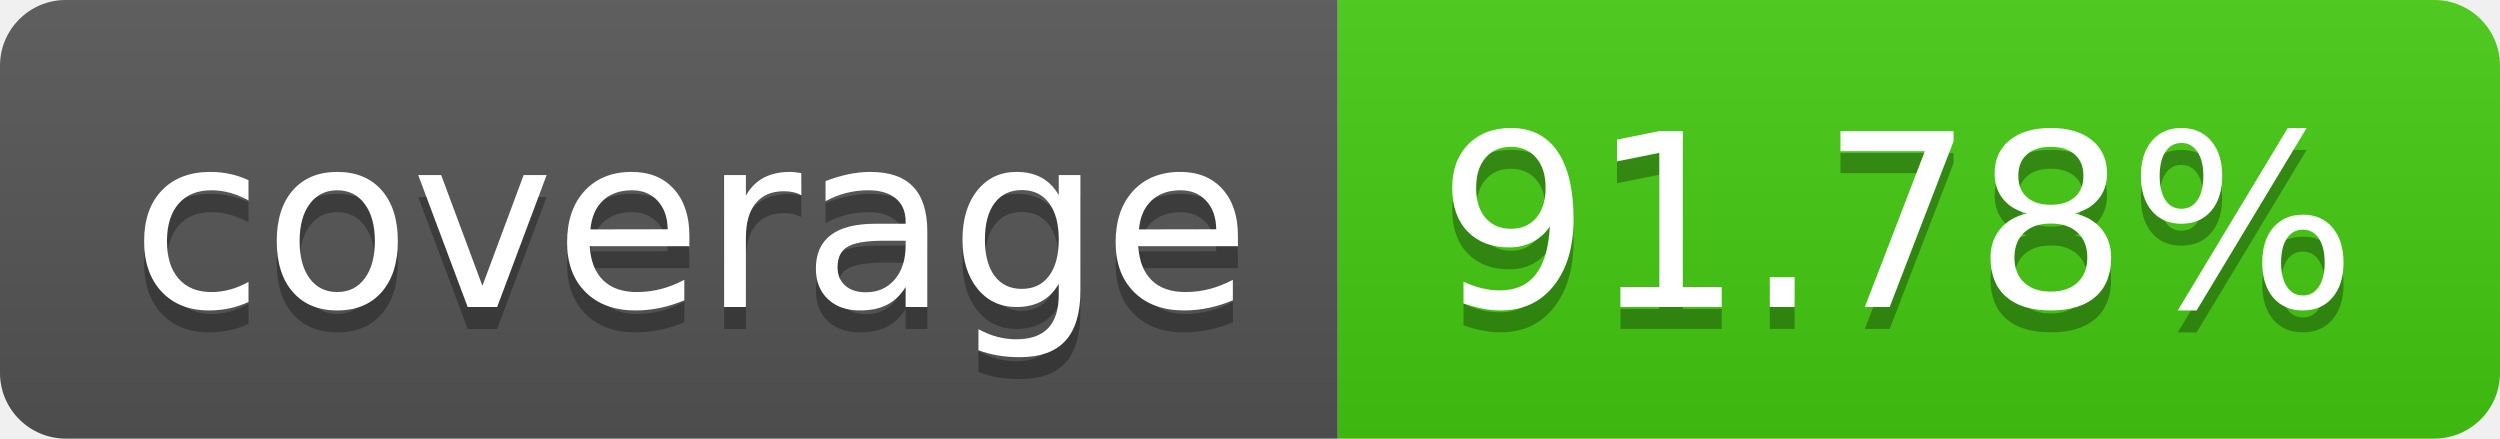
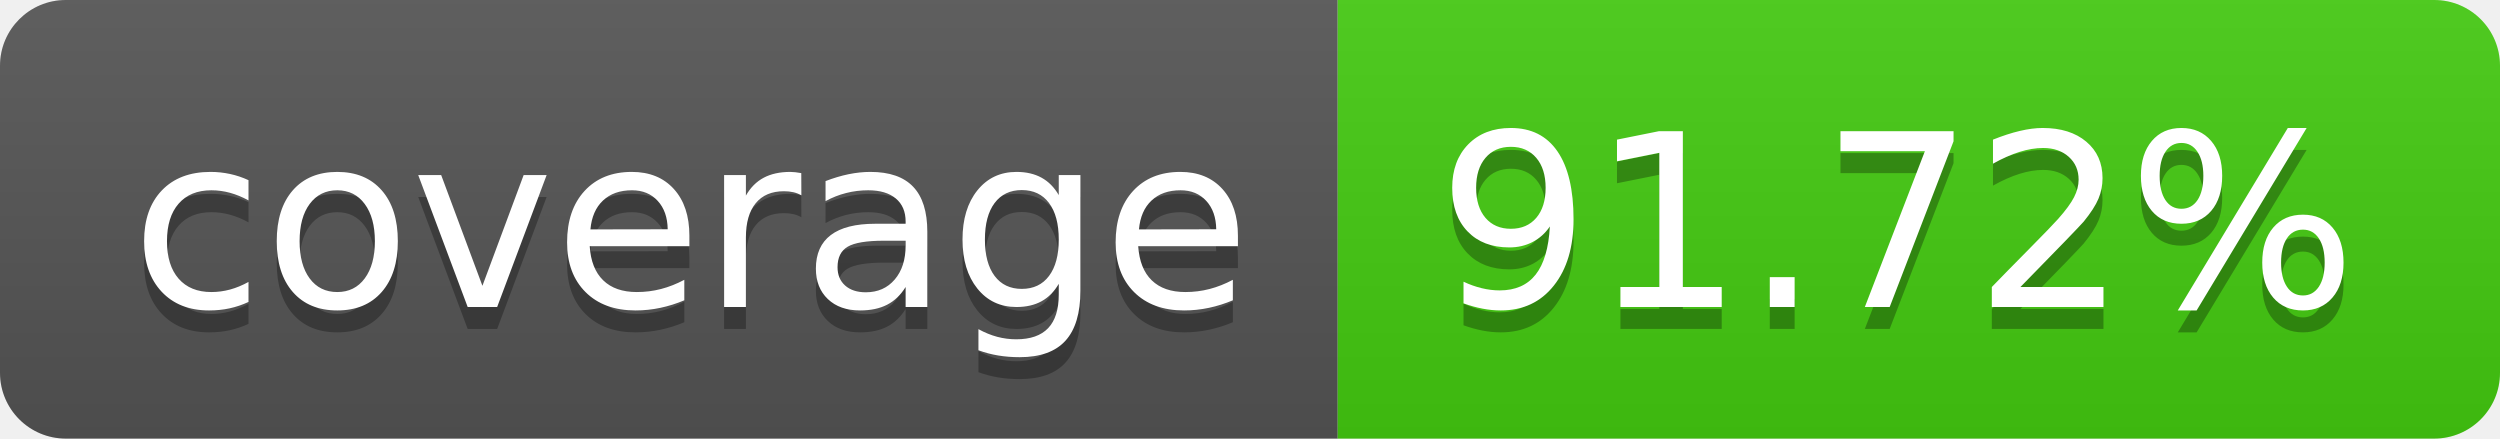
- <svg xmlns="http://www.w3.org/2000/svg" width="114" height="20" role="img" aria-label="coverage: 91.78%">
+ <svg xmlns="http://www.w3.org/2000/svg" width="114" height="20" role="img" aria-label="coverage: 91.72%">
  <linearGradient id="s" x2="0" y2="100%">
    <stop offset="0" stop-color="#bbb" stop-opacity=".1" />
    <stop offset="1" stop-opacity=".1" />
  </linearGradient>
  <clipPath id="r">
    <rect width="114" height="20" rx="3" fill="#fff" />
  </clipPath>
  <g clip-path="url(#r)">
    <rect width="61" height="20" fill="#555" />
    <rect x="61" width="53" height="20" fill="#4c1" />
    <rect width="114" height="20" fill="url(#s)" />
  </g>
  <g fill="#fff" text-anchor="middle" font-family="Verdana,Geneva,DejaVu Sans,sans-serif" text-rendering="geometricPrecision" font-size="110">
    <text aria-hidden="true" x="315" y="150" fill="#010101" fill-opacity=".3" transform="scale(.1)" textLength="510">coverage</text>
    <text x="315" y="140" transform="scale(.1)" fill="#fff" textLength="510">coverage</text>
-     <text aria-hidden="true" x="865" y="150" fill="#010101" fill-opacity=".3" transform="scale(.1)" textLength="430">91.78%</text>
-     <text x="865" y="140" transform="scale(.1)" fill="#fff" textLength="430">91.78%</text>
+     <text aria-hidden="true" x="865" y="150" fill="#010101" fill-opacity=".3" transform="scale(.1)" textLength="430">91.72%</text>
+     <text x="865" y="140" transform="scale(.1)" fill="#fff" textLength="430">91.72%</text>
  </g>
</svg>
